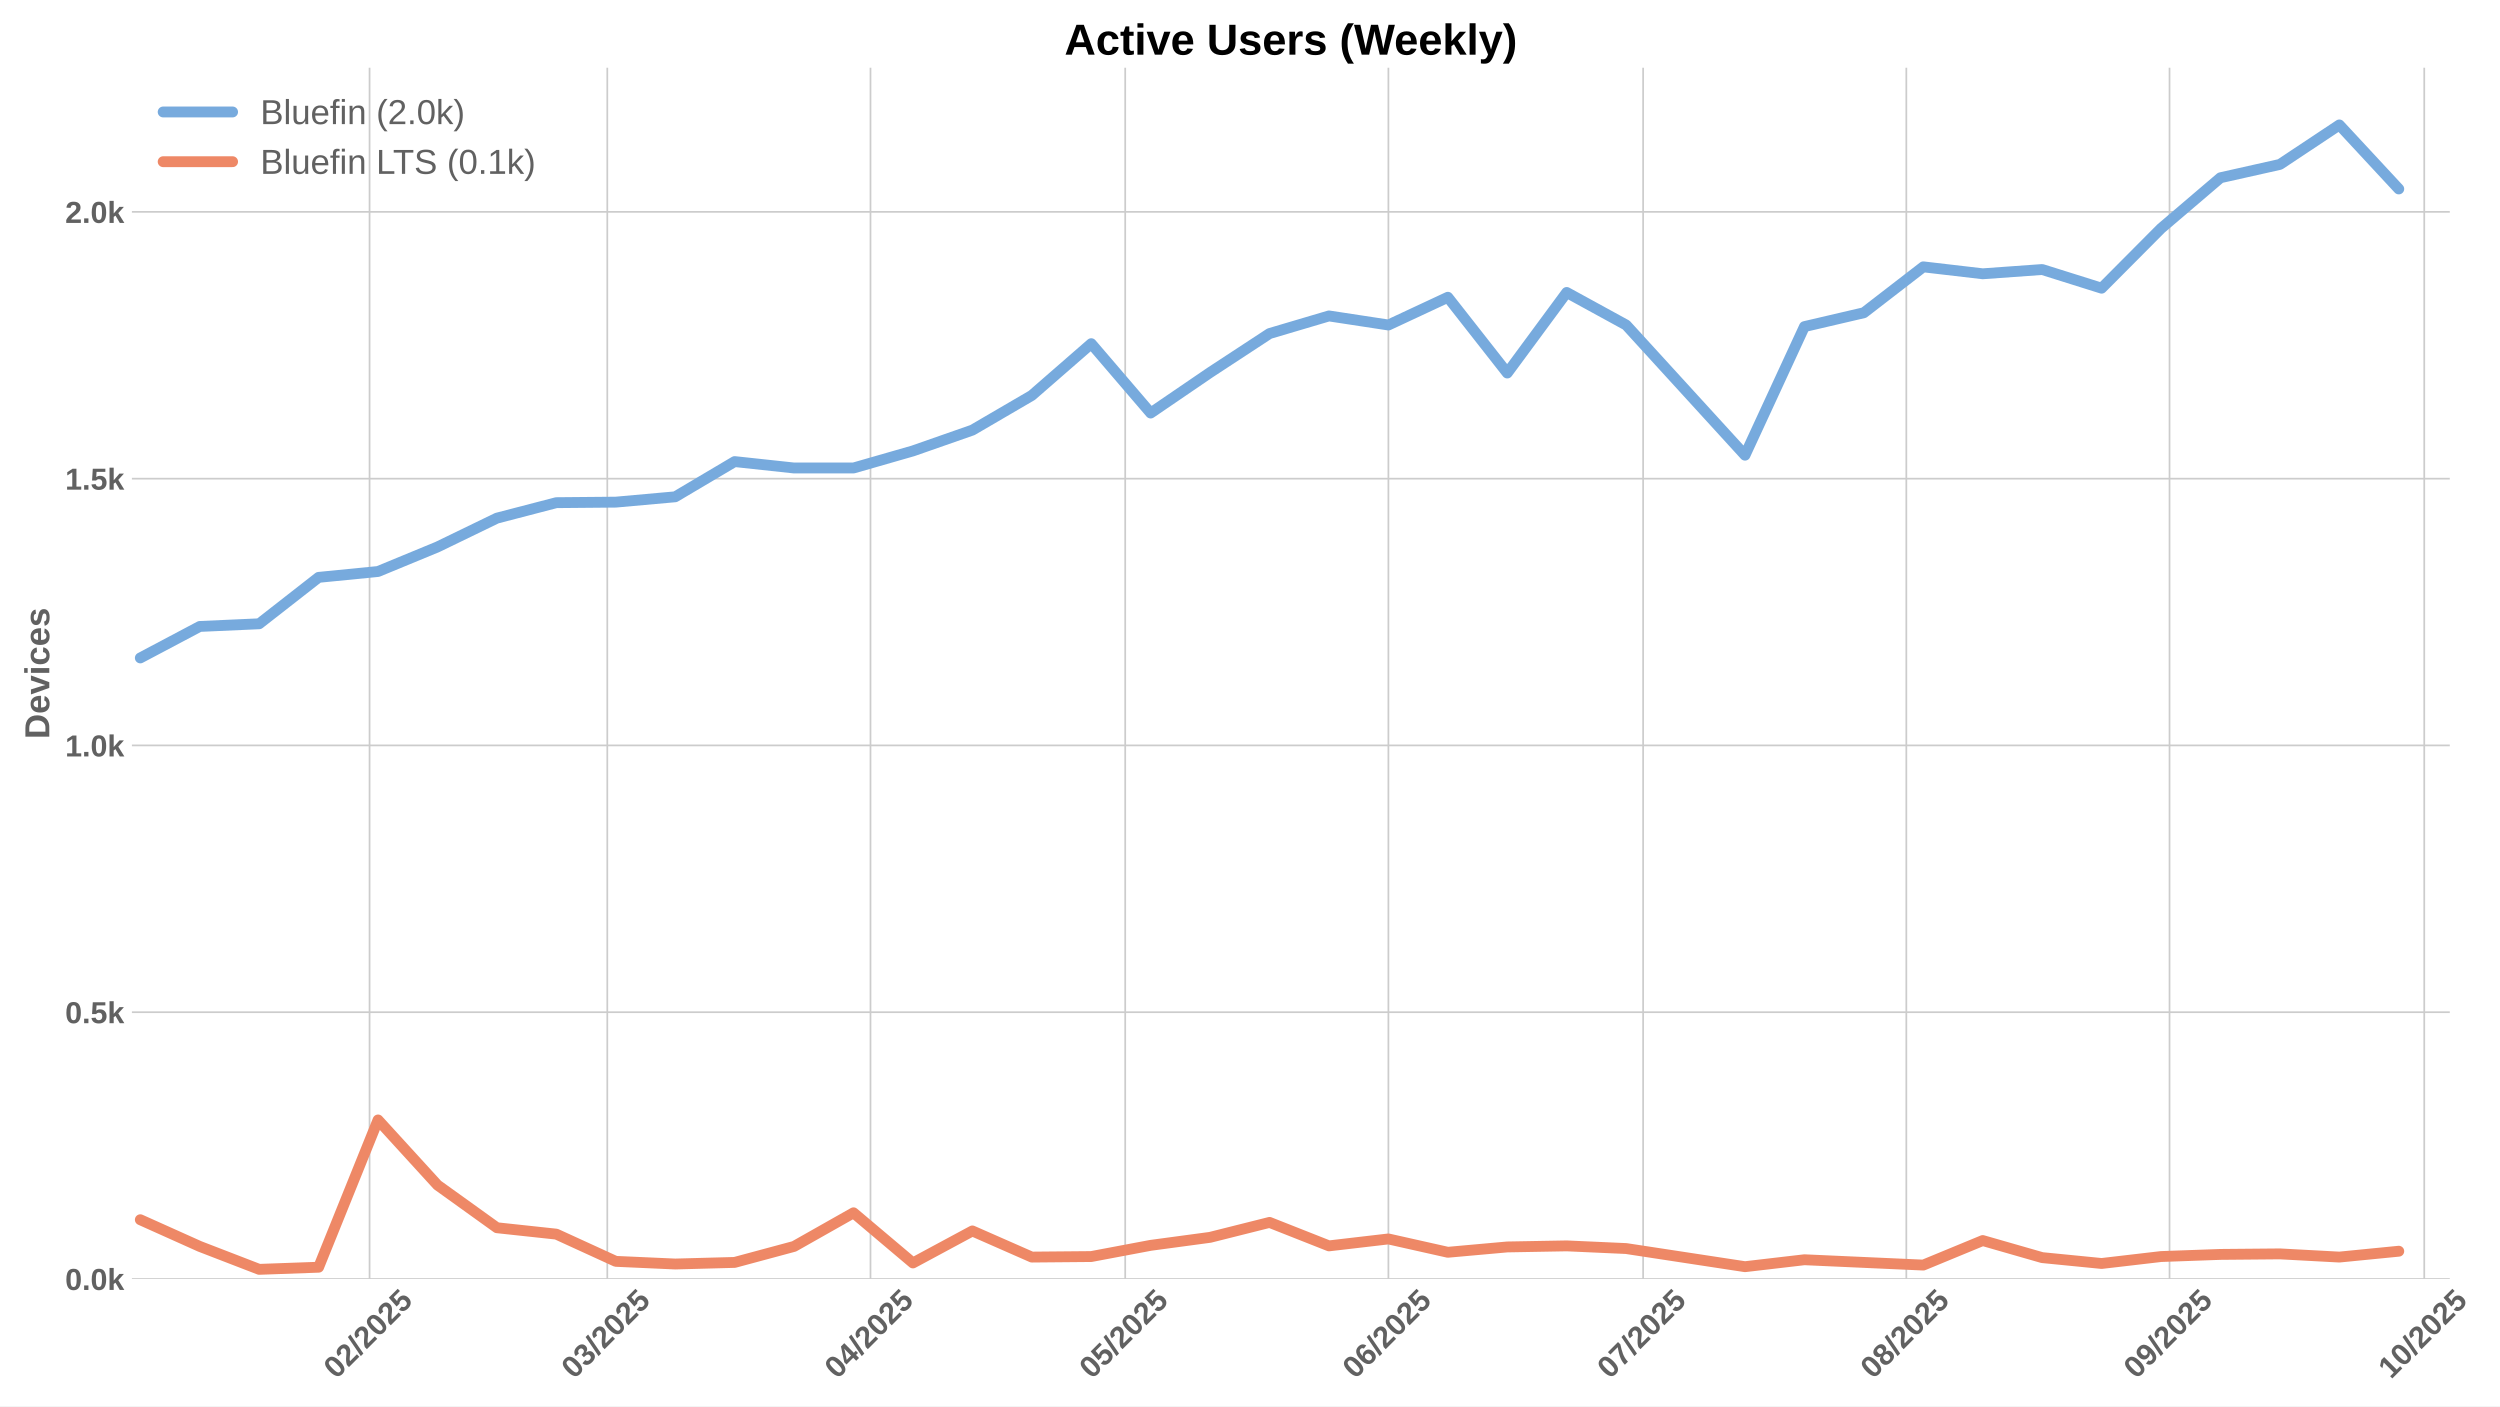
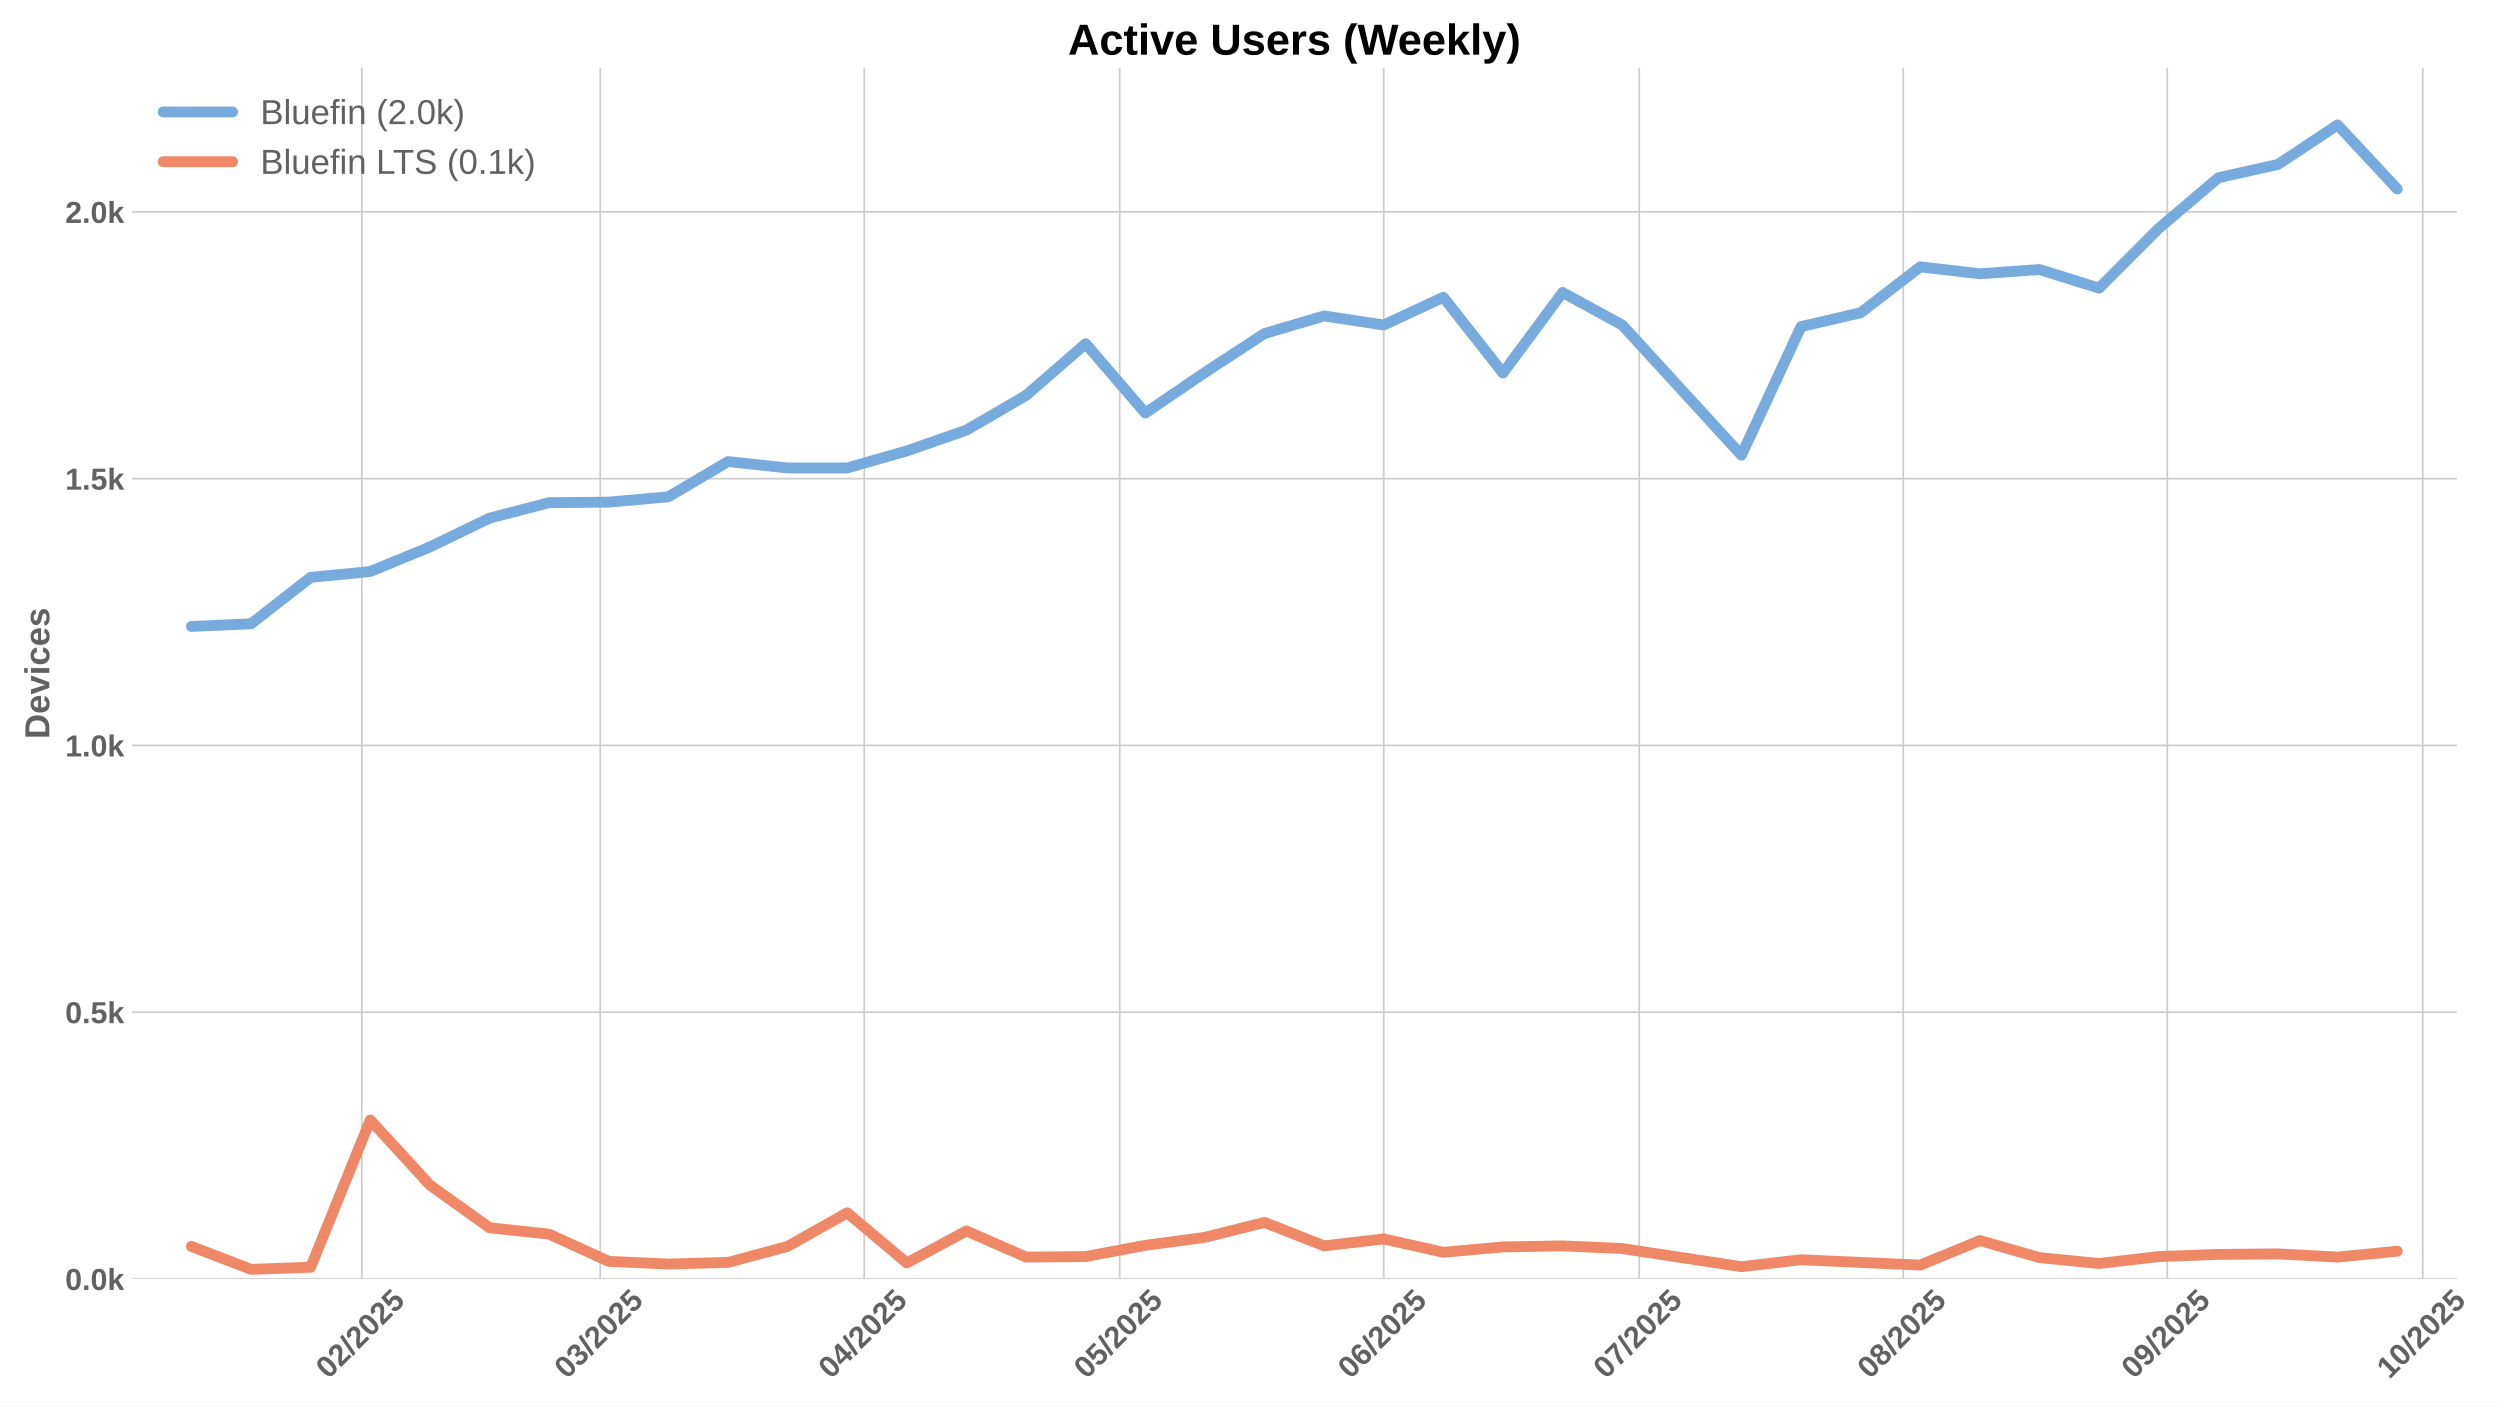
<svg xmlns="http://www.w3.org/2000/svg" xmlns:xlink="http://www.w3.org/1999/xlink" width="1152pt" height="648pt" viewBox="0 0 1152 648" version="1.1">
  <defs>
    <style type="text/css">*{stroke-linejoin: round; stroke-linecap: butt}</style>
  </defs>
  <g id="figure_1">
    <g id="patch_1">
      <path d="M 0 648  L 1152 648  L 1152 0  L 0 0  z " style="fill: #ffffff" />
    </g>
    <g id="axes_1">
      <g id="patch_2">
-         <path d="M 60.78 589.343  L 1128.863 589.343  L 1128.863 31.2  L 60.78 31.2  z " style="fill: #ffffff" />
+         <path d="M 60.78 589.343  L 1132.137 589.343  L 1132.137 31.2  L 60.78 31.2  z " style="fill: #ffffff" />
      </g>
      <g id="matplotlib.axis_1">
        <g id="xtick_1">
          <g id="line2d_1">
-             <path d="M 170.291 589.343  L 170.291 31.2  " clip-path="url(#pd6e431fc1d)" style="fill: none; stroke: #cccccc; stroke-width: 0.8; stroke-linecap: round" />
+             <path d="M 166.698 589.343  L 166.698 31.2  " clip-path="url(#pcf3c48af62)" style="fill: none; stroke: #cccccc; stroke-width: 0.8; stroke-linecap: round" />
          </g>
          <g id="line2d_2" />
          <g id="text_1">
-             <g style="fill: #616161" transform="translate(154.9608 635.7977) rotate(-45) scale(0.14 -0.14)">
+             <g style="fill: #616161" transform="translate(151.3675 635.7977) rotate(-45) scale(0.14 -0.14)">
              <defs>
                <path id="LiberationSans-Bold-30" d="M 3297 2203  Q 3297 1088 2914 512  Q 2531 -63 1766 -63  Q 253 -63 253 2203  Q 253 2994 418 3494  Q 584 3994 915 4231  Q 1247 4469 1791 4469  Q 2572 4469 2934 3903  Q 3297 3338 3297 2203  z M 2416 2203  Q 2416 2813 2356 3150  Q 2297 3488 2165 3634  Q 2034 3781 1784 3781  Q 1519 3781 1383 3632  Q 1247 3484 1189 3148  Q 1131 2813 1131 2203  Q 1131 1600 1192 1261  Q 1253 922 1386 775  Q 1519 628 1772 628  Q 2022 628 2158 783  Q 2294 938 2355 1278  Q 2416 1619 2416 2203  z " transform="scale(0.015625)" />
                <path id="LiberationSans-Bold-32" d="M 222 0  L 222 609  Q 394 988 711 1347  Q 1028 1706 1509 2097  Q 1972 2472 2158 2715  Q 2344 2959 2344 3194  Q 2344 3769 1766 3769  Q 1484 3769 1336 3617  Q 1188 3466 1144 3163  L 259 3213  Q 334 3825 717 4147  Q 1100 4469 1759 4469  Q 2472 4469 2853 4144  Q 3234 3819 3234 3231  Q 3234 2922 3112 2672  Q 2991 2422 2800 2211  Q 2609 2000 2376 1815  Q 2144 1631 1925 1456  Q 1706 1281 1526 1103  Q 1347 925 1259 722  L 3303 722  L 3303 0  L 222 0  z " transform="scale(0.015625)" />
                <path id="LiberationSans-Bold-2f" d="M 63 -128  L 972 4638  L 1716 4638  L 822 -128  L 63 -128  z " transform="scale(0.015625)" />
                <path id="LiberationSans-Bold-35" d="M 3381 1466  Q 3381 766 2945 351  Q 2509 -63 1750 -63  Q 1088 -63 689 235  Q 291 534 197 1100  L 1075 1172  Q 1144 891 1319 762  Q 1494 634 1759 634  Q 2088 634 2283 843  Q 2478 1053 2478 1447  Q 2478 1794 2293 2001  Q 2109 2209 1778 2209  Q 1413 2209 1181 1925  L 325 1925  L 478 4403  L 3125 4403  L 3125 3750  L 1275 3750  L 1203 2638  Q 1522 2919 2000 2919  Q 2628 2919 3004 2528  Q 3381 2138 3381 1466  z " transform="scale(0.015625)" />
              </defs>
              <use xlink:href="#LiberationSans-Bold-30" />
              <use xlink:href="#LiberationSans-Bold-32" transform="translate(55.61523 0)" />
              <use xlink:href="#LiberationSans-Bold-2f" transform="translate(111.2305 0)" />
              <use xlink:href="#LiberationSans-Bold-32" transform="translate(139.0137 0)" />
              <use xlink:href="#LiberationSans-Bold-30" transform="translate(194.6289 0)" />
              <use xlink:href="#LiberationSans-Bold-32" transform="translate(250.2441 0)" />
              <use xlink:href="#LiberationSans-Bold-35" transform="translate(305.8594 0)" />
            </g>
          </g>
        </g>
        <g id="xtick_2">
          <g id="line2d_3">
-             <path d="M 279.838 589.343  L 279.838 31.2  " clip-path="url(#pd6e431fc1d)" style="fill: none; stroke: #cccccc; stroke-width: 0.8; stroke-linecap: round" />
+             <path d="M 276.581 589.343  L 276.581 31.2  " clip-path="url(#pcf3c48af62)" style="fill: none; stroke: #cccccc; stroke-width: 0.8; stroke-linecap: round" />
          </g>
          <g id="line2d_4" />
          <g id="text_2">
-             <g style="fill: #616161" transform="translate(264.5077 635.7977) rotate(-45) scale(0.14 -0.14)">
+             <g style="fill: #616161" transform="translate(261.2502 635.7977) rotate(-45) scale(0.14 -0.14)">
              <defs>
                <path id="LiberationSans-Bold-33" d="M 3328 1222  Q 3328 603 2922 265  Q 2516 -72 1766 -72  Q 1056 -72 637 254  Q 219 581 147 1197  L 1041 1275  Q 1125 641 1763 641  Q 2078 641 2253 797  Q 2428 953 2428 1275  Q 2428 1569 2215 1725  Q 2003 1881 1584 1881  L 1278 1881  L 1278 2591  L 1566 2591  Q 1944 2591 2134 2745  Q 2325 2900 2325 3188  Q 2325 3459 2173 3614  Q 2022 3769 1731 3769  Q 1459 3769 1292 3619  Q 1125 3469 1100 3194  L 222 3256  Q 291 3825 694 4147  Q 1097 4469 1747 4469  Q 2438 4469 2827 4158  Q 3216 3847 3216 3297  Q 3216 2884 2973 2618  Q 2731 2353 2275 2266  L 2275 2253  Q 2781 2194 3054 1920  Q 3328 1647 3328 1222  z " transform="scale(0.015625)" />
              </defs>
              <use xlink:href="#LiberationSans-Bold-30" />
              <use xlink:href="#LiberationSans-Bold-33" transform="translate(55.61523 0)" />
              <use xlink:href="#LiberationSans-Bold-2f" transform="translate(111.2305 0)" />
              <use xlink:href="#LiberationSans-Bold-32" transform="translate(139.0137 0)" />
              <use xlink:href="#LiberationSans-Bold-30" transform="translate(194.6289 0)" />
              <use xlink:href="#LiberationSans-Bold-32" transform="translate(250.2441 0)" />
              <use xlink:href="#LiberationSans-Bold-35" transform="translate(305.8594 0)" />
            </g>
          </g>
        </g>
        <g id="xtick_3">
          <g id="line2d_5">
-             <path d="M 401.122 589.343  L 401.122 31.2  " clip-path="url(#pd6e431fc1d)" style="fill: none; stroke: #cccccc; stroke-width: 0.8; stroke-linecap: round" />
+             <path d="M 398.236 589.343  L 398.236 31.2  " clip-path="url(#pcf3c48af62)" style="fill: none; stroke: #cccccc; stroke-width: 0.8; stroke-linecap: round" />
          </g>
          <g id="line2d_6" />
          <g id="text_3">
-             <g style="fill: #616161" transform="translate(385.7918 635.7977) rotate(-45) scale(0.14 -0.14)">
+             <g style="fill: #616161" transform="translate(382.9061 635.7977) rotate(-45) scale(0.14 -0.14)">
              <defs>
                <path id="LiberationSans-Bold-34" d="M 2938 897  L 2938 0  L 2100 0  L 2100 897  L 97 897  L 97 1556  L 1956 4403  L 2938 4403  L 2938 1550  L 3525 1550  L 3525 897  L 2938 897  z M 2100 2991  Q 2100 3159 2111 3356  Q 2122 3553 2128 3609  Q 2047 3434 1834 3103  L 813 1550  L 2100 1550  L 2100 2991  z " transform="scale(0.015625)" />
              </defs>
              <use xlink:href="#LiberationSans-Bold-30" />
              <use xlink:href="#LiberationSans-Bold-34" transform="translate(55.61523 0)" />
              <use xlink:href="#LiberationSans-Bold-2f" transform="translate(111.2305 0)" />
              <use xlink:href="#LiberationSans-Bold-32" transform="translate(139.0137 0)" />
              <use xlink:href="#LiberationSans-Bold-30" transform="translate(194.6289 0)" />
              <use xlink:href="#LiberationSans-Bold-32" transform="translate(250.2441 0)" />
              <use xlink:href="#LiberationSans-Bold-35" transform="translate(305.8594 0)" />
            </g>
          </g>
        </g>
        <g id="xtick_4">
          <g id="line2d_7">
-             <path d="M 518.494 589.343  L 518.494 31.2  " clip-path="url(#pd6e431fc1d)" style="fill: none; stroke: #cccccc; stroke-width: 0.8; stroke-linecap: round" />
+             <path d="M 515.968 589.343  L 515.968 31.2  " clip-path="url(#pcf3c48af62)" style="fill: none; stroke: #cccccc; stroke-width: 0.8; stroke-linecap: round" />
          </g>
          <g id="line2d_8" />
          <g id="text_4">
-             <g style="fill: #616161" transform="translate(503.1635 635.7977) rotate(-45) scale(0.14 -0.14)">
+             <g style="fill: #616161" transform="translate(500.6376 635.7977) rotate(-45) scale(0.14 -0.14)">
              <use xlink:href="#LiberationSans-Bold-30" />
              <use xlink:href="#LiberationSans-Bold-35" transform="translate(55.61523 0)" />
              <use xlink:href="#LiberationSans-Bold-2f" transform="translate(111.2305 0)" />
              <use xlink:href="#LiberationSans-Bold-32" transform="translate(139.0137 0)" />
              <use xlink:href="#LiberationSans-Bold-30" transform="translate(194.6289 0)" />
              <use xlink:href="#LiberationSans-Bold-32" transform="translate(250.2441 0)" />
              <use xlink:href="#LiberationSans-Bold-35" transform="translate(305.8594 0)" />
            </g>
          </g>
        </g>
        <g id="xtick_5">
          <g id="line2d_9">
-             <path d="M 639.778 589.343  L 639.778 31.2  " clip-path="url(#pd6e431fc1d)" style="fill: none; stroke: #cccccc; stroke-width: 0.8; stroke-linecap: round" />
+             <path d="M 637.624 589.343  L 637.624 31.2  " clip-path="url(#pcf3c48af62)" style="fill: none; stroke: #cccccc; stroke-width: 0.8; stroke-linecap: round" />
          </g>
          <g id="line2d_10" />
          <g id="text_5">
-             <g style="fill: #616161" transform="translate(624.4476 635.7977) rotate(-45) scale(0.14 -0.14)">
+             <g style="fill: #616161" transform="translate(622.2935 635.7977) rotate(-45) scale(0.14 -0.14)">
              <defs>
                <path id="LiberationSans-Bold-36" d="M 3328 1441  Q 3328 738 2934 337  Q 2541 -63 1847 -63  Q 1069 -63 651 482  Q 234 1028 234 2100  Q 234 3278 657 3873  Q 1081 4469 1869 4469  Q 2428 4469 2751 4222  Q 3075 3975 3209 3456  L 2381 3341  Q 2263 3775 1850 3775  Q 1497 3775 1295 3422  Q 1094 3069 1094 2350  Q 1234 2584 1484 2709  Q 1734 2834 2050 2834  Q 2641 2834 2984 2459  Q 3328 2084 3328 1441  z M 2447 1416  Q 2447 1791 2273 1989  Q 2100 2188 1797 2188  Q 1506 2188 1331 2002  Q 1156 1816 1156 1509  Q 1156 1125 1339 873  Q 1522 622 1819 622  Q 2116 622 2281 833  Q 2447 1044 2447 1416  z " transform="scale(0.015625)" />
              </defs>
              <use xlink:href="#LiberationSans-Bold-30" />
              <use xlink:href="#LiberationSans-Bold-36" transform="translate(55.61523 0)" />
              <use xlink:href="#LiberationSans-Bold-2f" transform="translate(111.2305 0)" />
              <use xlink:href="#LiberationSans-Bold-32" transform="translate(139.0137 0)" />
              <use xlink:href="#LiberationSans-Bold-30" transform="translate(194.6289 0)" />
              <use xlink:href="#LiberationSans-Bold-32" transform="translate(250.2441 0)" />
              <use xlink:href="#LiberationSans-Bold-35" transform="translate(305.8594 0)" />
            </g>
          </g>
        </g>
        <g id="xtick_6">
          <g id="line2d_11">
-             <path d="M 757.15 589.343  L 757.15 31.2  " clip-path="url(#pd6e431fc1d)" style="fill: none; stroke: #cccccc; stroke-width: 0.8; stroke-linecap: round" />
+             <path d="M 755.355 589.343  L 755.355 31.2  " clip-path="url(#pcf3c48af62)" style="fill: none; stroke: #cccccc; stroke-width: 0.8; stroke-linecap: round" />
          </g>
          <g id="line2d_12" />
          <g id="text_6">
-             <g style="fill: #616161" transform="translate(741.8193 635.7977) rotate(-45) scale(0.14 -0.14)">
+             <g style="fill: #616161" transform="translate(740.025 635.7977) rotate(-45) scale(0.14 -0.14)">
              <defs>
                <path id="LiberationSans-Bold-37" d="M 3278 3706  Q 2981 3238 2717 2797  Q 2453 2356 2256 1911  Q 2059 1466 1945 995  Q 1831 525 1831 0  L 916 0  Q 916 550 1059 1064  Q 1203 1578 1475 2111  Q 1747 2644 2463 3681  L 275 3681  L 275 4403  L 3278 4403  L 3278 3706  z " transform="scale(0.015625)" />
              </defs>
              <use xlink:href="#LiberationSans-Bold-30" />
              <use xlink:href="#LiberationSans-Bold-37" transform="translate(55.61523 0)" />
              <use xlink:href="#LiberationSans-Bold-2f" transform="translate(111.2305 0)" />
              <use xlink:href="#LiberationSans-Bold-32" transform="translate(139.0137 0)" />
              <use xlink:href="#LiberationSans-Bold-30" transform="translate(194.6289 0)" />
              <use xlink:href="#LiberationSans-Bold-32" transform="translate(250.2441 0)" />
              <use xlink:href="#LiberationSans-Bold-35" transform="translate(305.8594 0)" />
            </g>
          </g>
        </g>
        <g id="xtick_7">
          <g id="line2d_13">
-             <path d="M 878.434 589.343  L 878.434 31.2  " clip-path="url(#pd6e431fc1d)" style="fill: none; stroke: #cccccc; stroke-width: 0.8; stroke-linecap: round" />
+             <path d="M 877.011 589.343  L 877.011 31.2  " clip-path="url(#pcf3c48af62)" style="fill: none; stroke: #cccccc; stroke-width: 0.8; stroke-linecap: round" />
          </g>
          <g id="line2d_14" />
          <g id="text_7">
-             <g style="fill: #616161" transform="translate(863.1034 635.7977) rotate(-45) scale(0.14 -0.14)">
+             <g style="fill: #616161" transform="translate(861.6809 635.7977) rotate(-45) scale(0.14 -0.14)">
              <defs>
                <path id="LiberationSans-Bold-38" d="M 3363 1241  Q 3363 622 2953 279  Q 2544 -63 1784 -63  Q 1031 -63 617 278  Q 203 619 203 1234  Q 203 1656 447 1945  Q 691 2234 1100 2303  L 1100 2316  Q 744 2394 525 2669  Q 306 2944 306 3303  Q 306 3844 689 4156  Q 1072 4469 1772 4469  Q 2488 4469 2870 4164  Q 3253 3859 3253 3297  Q 3253 2938 3036 2666  Q 2819 2394 2453 2322  L 2453 2309  Q 2878 2241 3120 1961  Q 3363 1681 3363 1241  z M 2350 3250  Q 2350 3563 2206 3708  Q 2063 3853 1772 3853  Q 1203 3853 1203 3250  Q 1203 2619 1778 2619  Q 2066 2619 2208 2766  Q 2350 2913 2350 3250  z M 2453 1313  Q 2453 2003 1766 2003  Q 1447 2003 1276 1822  Q 1106 1641 1106 1300  Q 1106 913 1275 734  Q 1444 556 1791 556  Q 2131 556 2292 734  Q 2453 913 2453 1313  z " transform="scale(0.015625)" />
              </defs>
              <use xlink:href="#LiberationSans-Bold-30" />
              <use xlink:href="#LiberationSans-Bold-38" transform="translate(55.61523 0)" />
              <use xlink:href="#LiberationSans-Bold-2f" transform="translate(111.2305 0)" />
              <use xlink:href="#LiberationSans-Bold-32" transform="translate(139.0137 0)" />
              <use xlink:href="#LiberationSans-Bold-30" transform="translate(194.6289 0)" />
              <use xlink:href="#LiberationSans-Bold-32" transform="translate(250.2441 0)" />
              <use xlink:href="#LiberationSans-Bold-35" transform="translate(305.8594 0)" />
            </g>
          </g>
        </g>
        <g id="xtick_8">
          <g id="line2d_15">
-             <path d="M 999.718 589.343  L 999.718 31.2  " clip-path="url(#pd6e431fc1d)" style="fill: none; stroke: #cccccc; stroke-width: 0.8; stroke-linecap: round" />
+             <path d="M 998.667 589.343  L 998.667 31.2  " clip-path="url(#pcf3c48af62)" style="fill: none; stroke: #cccccc; stroke-width: 0.8; stroke-linecap: round" />
          </g>
          <g id="line2d_16" />
          <g id="text_8">
-             <g style="fill: #616161" transform="translate(984.3875 635.7977) rotate(-45) scale(0.14 -0.14)">
+             <g style="fill: #616161" transform="translate(983.3368 635.7977) rotate(-45) scale(0.14 -0.14)">
              <defs>
                <path id="LiberationSans-Bold-39" d="M 3322 2272  Q 3322 1100 2894 518  Q 2466 -63 1678 -63  Q 1097 -63 767 185  Q 438 434 300 972  L 1125 1088  Q 1247 628 1688 628  Q 2056 628 2254 981  Q 2453 1334 2459 2028  Q 2341 1794 2070 1661  Q 1800 1528 1488 1528  Q 906 1528 564 1923  Q 222 2319 222 2994  Q 222 3688 623 4078  Q 1025 4469 1759 4469  Q 2550 4469 2936 3920  Q 3322 3372 3322 2272  z M 2394 2888  Q 2394 3297 2214 3539  Q 2034 3781 1738 3781  Q 1447 3781 1280 3570  Q 1113 3359 1113 2988  Q 1113 2622 1278 2401  Q 1444 2181 1741 2181  Q 2022 2181 2208 2373  Q 2394 2566 2394 2888  z " transform="scale(0.015625)" />
              </defs>
              <use xlink:href="#LiberationSans-Bold-30" />
              <use xlink:href="#LiberationSans-Bold-39" transform="translate(55.61523 0)" />
              <use xlink:href="#LiberationSans-Bold-2f" transform="translate(111.2305 0)" />
              <use xlink:href="#LiberationSans-Bold-32" transform="translate(139.0137 0)" />
              <use xlink:href="#LiberationSans-Bold-30" transform="translate(194.6289 0)" />
              <use xlink:href="#LiberationSans-Bold-32" transform="translate(250.2441 0)" />
              <use xlink:href="#LiberationSans-Bold-35" transform="translate(305.8594 0)" />
            </g>
          </g>
        </g>
        <g id="xtick_9">
          <g id="line2d_17">
-             <path d="M 1117.09 589.343  L 1117.09 31.2  " clip-path="url(#pd6e431fc1d)" style="fill: none; stroke: #cccccc; stroke-width: 0.8; stroke-linecap: round" />
+             <path d="M 1116.399 589.343  L 1116.399 31.2  " clip-path="url(#pcf3c48af62)" style="fill: none; stroke: #cccccc; stroke-width: 0.8; stroke-linecap: round" />
          </g>
          <g id="line2d_18" />
          <g id="text_9">
-             <g style="fill: #616161" transform="translate(1101.759 635.7977) rotate(-45) scale(0.14 -0.14)">
+             <g style="fill: #616161" transform="translate(1101.068 635.7977) rotate(-45) scale(0.14 -0.14)">
              <defs>
                <path id="LiberationSans-Bold-31" d="M 403 0  L 403 653  L 1494 653  L 1494 3656  L 438 2997  L 438 3688  L 1541 4403  L 2372 4403  L 2372 653  L 3381 653  L 3381 0  L 403 0  z " transform="scale(0.015625)" />
              </defs>
              <use xlink:href="#LiberationSans-Bold-31" />
              <use xlink:href="#LiberationSans-Bold-30" transform="translate(55.61523 0)" />
              <use xlink:href="#LiberationSans-Bold-2f" transform="translate(111.2305 0)" />
              <use xlink:href="#LiberationSans-Bold-32" transform="translate(139.0137 0)" />
              <use xlink:href="#LiberationSans-Bold-30" transform="translate(194.6289 0)" />
              <use xlink:href="#LiberationSans-Bold-32" transform="translate(250.2441 0)" />
              <use xlink:href="#LiberationSans-Bold-35" transform="translate(305.8594 0)" />
            </g>
          </g>
        </g>
      </g>
      <g id="matplotlib.axis_2">
        <g id="ytick_1">
          <g id="line2d_19">
-             <path d="M 60.78 589.343  L 1128.863 589.343  " clip-path="url(#pd6e431fc1d)" style="fill: none; stroke: #cccccc; stroke-width: 0.8; stroke-linecap: round" />
+             <path d="M 60.78 589.343  L 1132.137 589.343  " clip-path="url(#pcf3c48af62)" style="fill: none; stroke: #cccccc; stroke-width: 0.8; stroke-linecap: round" />
          </g>
          <g id="line2d_20" />
          <g id="text_10">
            <g style="fill: #616161" transform="translate(30.03469 594.416) scale(0.14 -0.14)">
              <defs>
                <path id="LiberationSans-Bold-2e" d="M 434 0  L 434 953  L 1338 953  L 1338 0  L 434 0  z " transform="scale(0.015625)" />
                <path id="LiberationSans-Bold-6b" d="M 2606 0  L 1703 1531  L 1325 1269  L 1325 0  L 447 0  L 447 4638  L 1325 4638  L 1325 1981  L 2531 3381  L 3475 3381  L 2288 2063  L 3566 0  L 2606 0  z " transform="scale(0.015625)" />
              </defs>
              <use xlink:href="#LiberationSans-Bold-30" />
              <use xlink:href="#LiberationSans-Bold-2e" transform="translate(55.61523 0)" />
              <use xlink:href="#LiberationSans-Bold-30" transform="translate(83.39844 0)" />
              <use xlink:href="#LiberationSans-Bold-6b" transform="translate(139.0137 0)" />
            </g>
          </g>
        </g>
        <g id="ytick_2">
          <g id="line2d_21">
-             <path d="M 60.78 466.418  L 1128.863 466.418  " clip-path="url(#pd6e431fc1d)" style="fill: none; stroke: #cccccc; stroke-width: 0.8; stroke-linecap: round" />
+             <path d="M 60.78 466.418  L 1132.137 466.418  " clip-path="url(#pcf3c48af62)" style="fill: none; stroke: #cccccc; stroke-width: 0.8; stroke-linecap: round" />
          </g>
          <g id="line2d_22" />
          <g id="text_11">
            <g style="fill: #616161" transform="translate(30.03469 471.4905) scale(0.14 -0.14)">
              <use xlink:href="#LiberationSans-Bold-30" />
              <use xlink:href="#LiberationSans-Bold-2e" transform="translate(55.61523 0)" />
              <use xlink:href="#LiberationSans-Bold-35" transform="translate(83.39844 0)" />
              <use xlink:href="#LiberationSans-Bold-6b" transform="translate(139.0137 0)" />
            </g>
          </g>
        </g>
        <g id="ytick_3">
          <g id="line2d_23">
-             <path d="M 60.78 343.492  L 1128.863 343.492  " clip-path="url(#pd6e431fc1d)" style="fill: none; stroke: #cccccc; stroke-width: 0.8; stroke-linecap: round" />
+             <path d="M 60.78 343.492  L 1132.137 343.492  " clip-path="url(#pcf3c48af62)" style="fill: none; stroke: #cccccc; stroke-width: 0.8; stroke-linecap: round" />
          </g>
          <g id="line2d_24" />
          <g id="text_12">
            <g style="fill: #616161" transform="translate(30.03469 348.565) scale(0.14 -0.14)">
              <use xlink:href="#LiberationSans-Bold-31" />
              <use xlink:href="#LiberationSans-Bold-2e" transform="translate(55.61523 0)" />
              <use xlink:href="#LiberationSans-Bold-30" transform="translate(83.39844 0)" />
              <use xlink:href="#LiberationSans-Bold-6b" transform="translate(139.0137 0)" />
            </g>
          </g>
        </g>
        <g id="ytick_4">
          <g id="line2d_25">
-             <path d="M 60.78 220.567  L 1128.863 220.567  " clip-path="url(#pd6e431fc1d)" style="fill: none; stroke: #cccccc; stroke-width: 0.8; stroke-linecap: round" />
+             <path d="M 60.78 220.567  L 1132.137 220.567  " clip-path="url(#pcf3c48af62)" style="fill: none; stroke: #cccccc; stroke-width: 0.8; stroke-linecap: round" />
          </g>
          <g id="line2d_26" />
          <g id="text_13">
            <g style="fill: #616161" transform="translate(30.03469 225.6395) scale(0.14 -0.14)">
              <use xlink:href="#LiberationSans-Bold-31" />
              <use xlink:href="#LiberationSans-Bold-2e" transform="translate(55.61523 0)" />
              <use xlink:href="#LiberationSans-Bold-35" transform="translate(83.39844 0)" />
              <use xlink:href="#LiberationSans-Bold-6b" transform="translate(139.0137 0)" />
            </g>
          </g>
        </g>
        <g id="ytick_5">
          <g id="line2d_27">
-             <path d="M 60.78 97.641  L 1128.863 97.641  " clip-path="url(#pd6e431fc1d)" style="fill: none; stroke: #cccccc; stroke-width: 0.8; stroke-linecap: round" />
+             <path d="M 60.78 97.641  L 1132.137 97.641  " clip-path="url(#pcf3c48af62)" style="fill: none; stroke: #cccccc; stroke-width: 0.8; stroke-linecap: round" />
          </g>
          <g id="line2d_28" />
          <g id="text_14">
            <g style="fill: #616161" transform="translate(30.03469 102.714) scale(0.14 -0.14)">
              <use xlink:href="#LiberationSans-Bold-32" />
              <use xlink:href="#LiberationSans-Bold-2e" transform="translate(55.61523 0)" />
              <use xlink:href="#LiberationSans-Bold-30" transform="translate(83.39844 0)" />
              <use xlink:href="#LiberationSans-Bold-6b" transform="translate(139.0137 0)" />
            </g>
          </g>
        </g>
        <g id="text_15">
          <g style="fill: #616161" transform="translate(22.71469 340.5153) rotate(-90) scale(0.16 -0.16)">
            <defs>
              <path id="LiberationSans-Bold-44" d="M 4353 2234  Q 4353 1553 4086 1045  Q 3819 538 3330 269  Q 2841 0 2209 0  L 428 0  L 428 4403  L 2022 4403  Q 3134 4403 3743 3842  Q 4353 3281 4353 2234  z M 3425 2234  Q 3425 2944 3056 3317  Q 2688 3691 2003 3691  L 1350 3691  L 1350 713  L 2131 713  Q 2725 713 3075 1122  Q 3425 1531 3425 2234  z " transform="scale(0.015625)" />
              <path id="LiberationSans-Bold-65" d="M 1831 -63  Q 1069 -63 659 389  Q 250 841 250 1706  Q 250 2544 665 2994  Q 1081 3444 1844 3444  Q 2572 3444 2956 2961  Q 3341 2478 3341 1547  L 3341 1522  L 1172 1522  Q 1172 1028 1355 776  Q 1538 525 1875 525  Q 2341 525 2463 928  L 3291 856  Q 2931 -63 1831 -63  z M 1831 2891  Q 1522 2891 1355 2675  Q 1188 2459 1178 2072  L 2491 2072  Q 2466 2481 2294 2686  Q 2122 2891 1831 2891  z " transform="scale(0.015625)" />
              <path id="LiberationSans-Bold-76" d="M 2284 0  L 1234 0  L 25 3381  L 953 3381  L 1544 1491  Q 1591 1334 1766 709  Q 1797 838 1894 1159  Q 1991 1481 2613 3381  L 3531 3381  L 2284 0  z " transform="scale(0.015625)" />
              <path id="LiberationSans-Bold-69" d="M 447 3991  L 447 4638  L 1325 4638  L 1325 3991  L 447 3991  z M 447 0  L 447 3381  L 1325 3381  L 1325 0  L 447 0  z " transform="scale(0.015625)" />
              <path id="LiberationSans-Bold-63" d="M 1856 -63  Q 1088 -63 669 395  Q 250 853 250 1672  Q 250 2509 672 2976  Q 1094 3444 1869 3444  Q 2466 3444 2856 3144  Q 3247 2844 3347 2316  L 2463 2272  Q 2425 2531 2275 2686  Q 2125 2841 1850 2841  Q 1172 2841 1172 1706  Q 1172 538 1863 538  Q 2113 538 2281 695  Q 2450 853 2491 1166  L 3372 1125  Q 3325 778 3123 506  Q 2922 234 2594 85  Q 2266 -63 1856 -63  z " transform="scale(0.015625)" />
              <path id="LiberationSans-Bold-73" d="M 3297 988  Q 3297 497 2895 217  Q 2494 -63 1784 -63  Q 1088 -63 717 157  Q 347 378 225 844  L 997 959  Q 1063 719 1223 619  Q 1384 519 1784 519  Q 2153 519 2322 612  Q 2491 706 2491 906  Q 2491 1069 2355 1164  Q 2219 1259 1894 1325  Q 1150 1472 890 1598  Q 631 1725 495 1926  Q 359 2128 359 2422  Q 359 2906 732 3176  Q 1106 3447 1791 3447  Q 2394 3447 2761 3212  Q 3128 2978 3219 2534  L 2441 2453  Q 2403 2659 2256 2761  Q 2109 2863 1791 2863  Q 1478 2863 1322 2783  Q 1166 2703 1166 2516  Q 1166 2369 1286 2283  Q 1406 2197 1691 2141  Q 2088 2059 2395 1973  Q 2703 1888 2889 1769  Q 3075 1650 3186 1464  Q 3297 1278 3297 988  z " transform="scale(0.015625)" />
            </defs>
            <use xlink:href="#LiberationSans-Bold-44" />
            <use xlink:href="#LiberationSans-Bold-65" transform="translate(72.2168 0)" />
            <use xlink:href="#LiberationSans-Bold-76" transform="translate(127.832 0)" />
            <use xlink:href="#LiberationSans-Bold-69" transform="translate(183.4473 0)" />
            <use xlink:href="#LiberationSans-Bold-63" transform="translate(211.2305 0)" />
            <use xlink:href="#LiberationSans-Bold-65" transform="translate(266.8457 0)" />
            <use xlink:href="#LiberationSans-Bold-73" transform="translate(322.4609 0)" />
          </g>
        </g>
      </g>
      <g id="line2d_29">
-         <path d="M 64.657 303.173  L 92.043 288.667  L 119.43 287.438  L 146.817 266.049  L 174.204 263.345  L 201.59 252.036  L 228.977 238.76  L 256.364 231.63  L 283.75 231.384  L 311.137 228.926  L 338.524 212.699  L 365.911 215.65  L 393.297 215.65  L 420.684 207.782  L 448.071 198.194  L 475.458 182.214  L 502.844 158.366  L 530.231 190.327  L 557.618 171.642  L 585.004 153.695  L 612.391 145.582  L 639.778 149.762  L 667.165 136.977  L 694.551 171.888  L 721.938 134.765  L 749.325 149.762  L 804.098 209.749  L 831.485 150.499  L 858.872 144.107  L 886.259 122.964  L 913.645 126.16  L 941.032 124.193  L 968.419 132.798  L 995.805 105.263  L 1023.192 81.907  L 1050.579 75.76  L 1077.966 57.568  L 1105.352 87.07  " clip-path="url(#pd6e431fc1d)" style="fill: none; stroke: #77aadd; stroke-width: 5; stroke-linecap: round" />
+         <path d="M 88.21 288.667  L 115.681 287.438  L 143.151 266.049  L 170.622 263.345  L 198.093 252.036  L 225.564 238.76  L 253.034 231.63  L 280.505 231.384  L 307.976 228.926  L 335.446 212.699  L 362.917 215.65  L 390.388 215.65  L 417.858 207.782  L 445.329 198.194  L 472.8 182.214  L 500.27 158.366  L 527.741 190.327  L 555.212 171.642  L 582.682 153.695  L 610.153 145.582  L 637.624 149.762  L 665.094 136.977  L 692.565 171.888  L 720.036 134.765  L 747.507 149.762  L 802.448 209.749  L 829.919 150.499  L 857.389 144.107  L 884.86 122.964  L 912.331 126.16  L 939.801 124.193  L 967.272 132.798  L 994.743 105.263  L 1022.213 81.907  L 1049.684 75.76  L 1077.155 57.568  L 1104.625 87.07  " clip-path="url(#pcf3c48af62)" style="fill: none; stroke: #77aadd; stroke-width: 5; stroke-linecap: round" />
      </g>
      <g id="line2d_30">
-         <path d="M 64.657 562.054  L 92.043 574.346  L 119.43 584.918  L 146.817 583.934  L 174.204 516.08  L 201.59 546.073  L 228.977 565.741  L 256.364 568.692  L 283.75 581.23  L 311.137 582.459  L 338.524 581.722  L 365.911 574.346  L 393.297 558.858  L 420.684 581.968  L 448.071 567.217  L 475.458 579.263  L 502.844 579.017  L 530.231 573.855  L 557.618 570.167  L 585.004 563.283  L 612.391 574.1  L 639.778 570.904  L 667.165 577.051  L 694.551 574.592  L 721.938 574.1  L 749.325 575.33  L 804.098 583.689  L 831.485 580.493  L 858.872 581.722  L 886.259 582.951  L 913.645 571.642  L 941.032 579.509  L 968.419 582.214  L 995.805 579.017  L 1023.192 578.034  L 1050.579 577.788  L 1077.966 579.263  L 1105.352 576.559  " clip-path="url(#pd6e431fc1d)" style="fill: none; stroke: #ee8866; stroke-width: 5; stroke-linecap: round" />
+         <path d="M 88.21 574.346  L 115.681 584.918  L 143.151 583.934  L 170.622 516.08  L 198.093 546.073  L 225.564 565.741  L 253.034 568.692  L 280.505 581.23  L 307.976 582.459  L 335.446 581.722  L 362.917 574.346  L 390.388 558.858  L 417.858 581.968  L 445.329 567.217  L 472.8 579.263  L 500.27 579.017  L 527.741 573.855  L 555.212 570.167  L 582.682 563.283  L 610.153 574.1  L 637.624 570.904  L 665.094 577.051  L 692.565 574.592  L 720.036 574.1  L 747.507 575.33  L 802.448 583.689  L 829.919 580.493  L 857.389 581.722  L 884.86 582.951  L 912.331 571.642  L 939.801 579.509  L 967.272 582.214  L 994.743 579.017  L 1022.213 578.034  L 1049.684 577.788  L 1077.155 579.263  L 1104.625 576.559  " clip-path="url(#pcf3c48af62)" style="fill: none; stroke: #ee8866; stroke-width: 5; stroke-linecap: round" />
      </g>
      <g id="patch_3">
        <path d="M 60.78 589.343  L 60.78 31.2  " style="fill: none" />
      </g>
      <g id="patch_4">
-         <path d="M 1128.863 589.343  L 1128.863 31.2  " style="fill: none" />
+         <path d="M 1132.137 589.343  L 1132.137 31.2  " style="fill: none" />
      </g>
      <g id="patch_5">
-         <path d="M 60.78 589.343  L 1128.863 589.343  " style="fill: none" />
+         <path d="M 60.78 589.343  L 1132.137 589.343  " style="fill: none" />
      </g>
      <g id="patch_6">
-         <path d="M 60.78 31.2  L 1128.863 31.2  " style="fill: none" />
+         <path d="M 60.78 31.2  L 1132.137 31.2  " style="fill: none" />
      </g>
      <g id="text_16">
-         <g transform="translate(490.5103 25.2) scale(0.2 -0.2)">
+         <g transform="translate(492.1474 25.2) scale(0.2 -0.2)">
          <defs>
            <path id="LiberationSans-Bold-41" d="M 3541 0  L 3150 1125  L 1472 1125  L 1081 0  L 159 0  L 1766 4403  L 2853 4403  L 4453 0  L 3541 0  z M 2309 3725  L 2291 3656  Q 2259 3544 2215 3400  Q 2172 3256 1678 1819  L 2944 1819  L 2509 3084  L 2375 3509  L 2309 3725  z " transform="scale(0.015625)" />
            <path id="LiberationSans-Bold-74" d="M 1313 -56  Q 925 -56 715 155  Q 506 366 506 794  L 506 2788  L 78 2788  L 78 3381  L 550 3381  L 825 4175  L 1375 4175  L 1375 3381  L 2016 3381  L 2016 2788  L 1375 2788  L 1375 1031  Q 1375 784 1469 667  Q 1563 550 1759 550  Q 1863 550 2053 594  L 2053 50  Q 1728 -56 1313 -56  z " transform="scale(0.015625)" />
            <path id="LiberationSans-Bold-20" transform="scale(0.015625)" />
            <path id="LiberationSans-Bold-55" d="M 2259 -63  Q 1350 -63 867 381  Q 384 825 384 1650  L 384 4403  L 1306 4403  L 1306 1722  Q 1306 1200 1554 929  Q 1803 659 2284 659  Q 2778 659 3043 942  Q 3309 1225 3309 1753  L 3309 4403  L 4231 4403  L 4231 1697  Q 4231 859 3714 398  Q 3197 -63 2259 -63  z " transform="scale(0.015625)" />
            <path id="LiberationSans-Bold-72" d="M 447 0  L 447 2588  Q 447 2866 439 3052  Q 431 3238 422 3381  L 1259 3381  Q 1269 3325 1284 3039  Q 1300 2753 1300 2659  L 1313 2659  Q 1441 3016 1541 3161  Q 1641 3306 1778 3376  Q 1916 3447 2122 3447  Q 2291 3447 2394 3400  L 2394 2666  Q 2181 2713 2019 2713  Q 1691 2713 1508 2447  Q 1325 2181 1325 1659  L 1325 0  L 447 0  z " transform="scale(0.015625)" />
            <path id="LiberationSans-Bold-28" d="M 1247 -1328  Q 756 -622 537 81  Q 319 784 319 1659  Q 319 2531 537 3232  Q 756 3934 1247 4638  L 2125 4638  Q 1631 3925 1407 3219  Q 1184 2513 1184 1656  Q 1184 803 1406 101  Q 1628 -600 2125 -1328  L 1247 -1328  z " transform="scale(0.015625)" />
            <path id="LiberationSans-Bold-57" d="M 4897 0  L 3803 0  L 3206 2547  Q 3097 2997 3022 3488  Q 2947 3078 2900 2864  Q 2853 2650 2234 0  L 1141 0  L 6 4403  L 941 4403  L 1578 1559  L 1722 872  Q 1809 1306 1892 1701  Q 1975 2097 2516 4403  L 3547 4403  L 4103 2059  Q 4169 1797 4325 872  L 4403 1234  L 4569 1953  L 5100 4403  L 6034 4403  L 4897 0  z " transform="scale(0.015625)" />
            <path id="LiberationSans-Bold-6c" d="M 447 0  L 447 4638  L 1325 4638  L 1325 0  L 447 0  z " transform="scale(0.015625)" />
            <path id="LiberationSans-Bold-79" d="M 884 -1328  Q 569 -1328 331 -1288  L 331 -663  Q 497 -688 634 -688  Q 822 -688 945 -628  Q 1069 -569 1167 -431  Q 1266 -294 1388 34  L 50 3381  L 978 3381  L 1509 1797  Q 1634 1456 1825 753  L 1903 1050  L 2106 1784  L 2606 3381  L 3525 3381  L 2188 -178  Q 1919 -828 1630 -1078  Q 1341 -1328 884 -1328  z " transform="scale(0.015625)" />
            <path id="LiberationSans-Bold-29" d="M 6 -1328  Q 506 -597 726 101  Q 947 800 947 1656  Q 947 2516 722 3223  Q 497 3931 6 4638  L 884 4638  Q 1378 3928 1595 3225  Q 1813 2522 1813 1659  Q 1813 791 1595 87  Q 1378 -616 884 -1328  L 6 -1328  z " transform="scale(0.015625)" />
          </defs>
          <use xlink:href="#LiberationSans-Bold-41" />
          <use xlink:href="#LiberationSans-Bold-63" transform="translate(72.2168 0)" />
          <use xlink:href="#LiberationSans-Bold-74" transform="translate(127.832 0)" />
          <use xlink:href="#LiberationSans-Bold-69" transform="translate(161.1328 0)" />
          <use xlink:href="#LiberationSans-Bold-76" transform="translate(188.916 0)" />
          <use xlink:href="#LiberationSans-Bold-65" transform="translate(244.5312 0)" />
          <use xlink:href="#LiberationSans-Bold-20" transform="translate(300.1465 0)" />
          <use xlink:href="#LiberationSans-Bold-55" transform="translate(327.9297 0)" />
          <use xlink:href="#LiberationSans-Bold-73" transform="translate(400.1465 0)" />
          <use xlink:href="#LiberationSans-Bold-65" transform="translate(455.7617 0)" />
          <use xlink:href="#LiberationSans-Bold-72" transform="translate(511.377 0)" />
          <use xlink:href="#LiberationSans-Bold-73" transform="translate(550.293 0)" />
          <use xlink:href="#LiberationSans-Bold-20" transform="translate(605.9082 0)" />
          <use xlink:href="#LiberationSans-Bold-28" transform="translate(633.6914 0)" />
          <use xlink:href="#LiberationSans-Bold-57" transform="translate(666.9922 0)" />
          <use xlink:href="#LiberationSans-Bold-65" transform="translate(759.627 0)" />
          <use xlink:href="#LiberationSans-Bold-65" transform="translate(815.2422 0)" />
          <use xlink:href="#LiberationSans-Bold-6b" transform="translate(870.8574 0)" />
          <use xlink:href="#LiberationSans-Bold-6c" transform="translate(926.4727 0)" />
          <use xlink:href="#LiberationSans-Bold-79" transform="translate(954.2559 0)" />
          <use xlink:href="#LiberationSans-Bold-29" transform="translate(1009.871 0)" />
        </g>
      </g>
      <g id="legend_1">
        <g id="line2d_31">
          <path d="M 75.18 51.595  L 91.18 51.595  L 107.18 51.595  " style="fill: none; stroke: #77aadd; stroke-width: 5; stroke-linecap: round" />
        </g>
        <g id="text_17">
          <g style="fill: #616161" transform="translate(119.98 57.195) scale(0.16 -0.16)">
            <defs>
              <path id="LiberationSans-42" d="M 3931 1241  Q 3931 653 3503 326  Q 3075 0 2313 0  L 525 0  L 525 4403  L 2125 4403  Q 3675 4403 3675 3334  Q 3675 2944 3456 2678  Q 3238 2413 2838 2322  Q 3363 2259 3647 1970  Q 3931 1681 3931 1241  z M 3075 3263  Q 3075 3619 2831 3772  Q 2588 3925 2125 3925  L 1122 3925  L 1122 2531  L 2125 2531  Q 2603 2531 2839 2711  Q 3075 2891 3075 3263  z M 3328 1288  Q 3328 2066 2234 2066  L 1122 2066  L 1122 478  L 2281 478  Q 2828 478 3078 681  Q 3328 884 3328 1288  z " transform="scale(0.015625)" />
              <path id="LiberationSans-6c" d="M 431 0  L 431 4638  L 994 4638  L 994 0  L 431 0  z " transform="scale(0.015625)" />
              <path id="LiberationSans-75" d="M 981 3381  L 981 1238  Q 981 903 1047 718  Q 1113 534 1256 453  Q 1400 372 1678 372  Q 2084 372 2318 650  Q 2553 928 2553 1422  L 2553 3381  L 3116 3381  L 3116 722  Q 3116 131 3134 0  L 2603 0  Q 2600 16 2597 84  Q 2594 153 2589 242  Q 2584 331 2578 578  L 2569 578  Q 2375 228 2120 82  Q 1866 -63 1488 -63  Q 931 -63 673 214  Q 416 491 416 1128  L 416 3381  L 981 3381  z " transform="scale(0.015625)" />
              <path id="LiberationSans-65" d="M 863 1572  Q 863 991 1103 675  Q 1344 359 1806 359  Q 2172 359 2392 506  Q 2613 653 2691 878  L 3184 738  Q 2881 -63 1806 -63  Q 1056 -63 664 384  Q 272 831 272 1713  Q 272 2550 664 2997  Q 1056 3444 1784 3444  Q 3275 3444 3275 1647  L 3275 1572  L 863 1572  z M 2694 2003  Q 2647 2538 2422 2783  Q 2197 3028 1775 3028  Q 1366 3028 1127 2754  Q 888 2481 869 2003  L 2694 2003  z " transform="scale(0.015625)" />
              <path id="LiberationSans-66" d="M 1128 2972  L 1128 0  L 566 0  L 566 2972  L 91 2972  L 91 3381  L 566 3381  L 566 3763  Q 566 4225 769 4428  Q 972 4631 1391 4631  Q 1625 4631 1788 4594  L 1788 4166  Q 1647 4191 1538 4191  Q 1322 4191 1225 4081  Q 1128 3972 1128 3684  L 1128 3381  L 1788 3381  L 1788 2972  L 1128 2972  z " transform="scale(0.015625)" />
              <path id="LiberationSans-69" d="M 428 4100  L 428 4638  L 991 4638  L 991 4100  L 428 4100  z M 428 0  L 428 3381  L 991 3381  L 991 0  L 428 0  z " transform="scale(0.015625)" />
              <path id="LiberationSans-6e" d="M 2578 0  L 2578 2144  Q 2578 2478 2512 2662  Q 2447 2847 2303 2928  Q 2159 3009 1881 3009  Q 1475 3009 1240 2731  Q 1006 2453 1006 1959  L 1006 0  L 444 0  L 444 2659  Q 444 3250 425 3381  L 956 3381  Q 959 3366 962 3297  Q 966 3228 970 3139  Q 975 3050 981 2803  L 991 2803  Q 1184 3153 1439 3298  Q 1694 3444 2072 3444  Q 2628 3444 2886 3167  Q 3144 2891 3144 2253  L 3144 0  L 2578 0  z " transform="scale(0.015625)" />
              <path id="LiberationSans-20" transform="scale(0.015625)" />
              <path id="LiberationSans-28" d="M 397 1663  Q 397 2566 680 3284  Q 963 4003 1550 4638  L 2094 4638  Q 1509 3988 1236 3256  Q 963 2525 963 1656  Q 963 791 1233 62  Q 1503 -666 2094 -1325  L 1550 -1325  Q 959 -688 678 32  Q 397 753 397 1650  L 397 1663  z " transform="scale(0.015625)" />
              <path id="LiberationSans-32" d="M 322 0  L 322 397  Q 481 763 711 1042  Q 941 1322 1194 1548  Q 1447 1775 1695 1969  Q 1944 2163 2144 2356  Q 2344 2550 2467 2762  Q 2591 2975 2591 3244  Q 2591 3606 2378 3806  Q 2166 4006 1788 4006  Q 1428 4006 1195 3811  Q 963 3616 922 3263  L 347 3316  Q 409 3844 795 4156  Q 1181 4469 1788 4469  Q 2453 4469 2811 4155  Q 3169 3841 3169 3263  Q 3169 3006 3051 2753  Q 2934 2500 2703 2247  Q 2472 1994 1819 1463  Q 1459 1169 1246 933  Q 1034 697 941 478  L 3238 478  L 3238 0  L 322 0  z " transform="scale(0.015625)" />
              <path id="LiberationSans-2e" d="M 584 0  L 584 684  L 1194 684  L 1194 0  L 584 0  z " transform="scale(0.015625)" />
              <path id="LiberationSans-30" d="M 3309 2203  Q 3309 1100 2920 518  Q 2531 -63 1772 -63  Q 1013 -63 631 515  Q 250 1094 250 2203  Q 250 3338 620 3903  Q 991 4469 1791 4469  Q 2569 4469 2939 3897  Q 3309 3325 3309 2203  z M 2738 2203  Q 2738 3156 2517 3584  Q 2297 4013 1791 4013  Q 1272 4013 1045 3591  Q 819 3169 819 2203  Q 819 1266 1048 831  Q 1278 397 1778 397  Q 2275 397 2506 840  Q 2738 1284 2738 2203  z " transform="scale(0.015625)" />
              <path id="LiberationSans-6b" d="M 2550 0  L 1406 1544  L 994 1203  L 994 0  L 431 0  L 431 4638  L 994 4638  L 994 1741  L 2478 3381  L 3138 3381  L 1766 1928  L 3209 0  L 2550 0  z " transform="scale(0.015625)" />
              <path id="LiberationSans-29" d="M 1734 1650  Q 1734 747 1451 28  Q 1169 -691 581 -1325  L 38 -1325  Q 625 -669 897 57  Q 1169 784 1169 1656  Q 1169 2528 895 3256  Q 622 3984 38 4638  L 581 4638  Q 1172 4000 1453 3279  Q 1734 2559 1734 1663  L 1734 1650  z " transform="scale(0.015625)" />
            </defs>
            <use xlink:href="#LiberationSans-42" />
            <use xlink:href="#LiberationSans-6c" transform="translate(66.69922 0)" />
            <use xlink:href="#LiberationSans-75" transform="translate(88.91602 0)" />
            <use xlink:href="#LiberationSans-65" transform="translate(144.5312 0)" />
            <use xlink:href="#LiberationSans-66" transform="translate(200.1465 0)" />
            <use xlink:href="#LiberationSans-69" transform="translate(227.9297 0)" />
            <use xlink:href="#LiberationSans-6e" transform="translate(250.1465 0)" />
            <use xlink:href="#LiberationSans-20" transform="translate(305.7617 0)" />
            <use xlink:href="#LiberationSans-28" transform="translate(333.5449 0)" />
            <use xlink:href="#LiberationSans-32" transform="translate(366.8457 0)" />
            <use xlink:href="#LiberationSans-2e" transform="translate(422.4609 0)" />
            <use xlink:href="#LiberationSans-30" transform="translate(450.2441 0)" />
            <use xlink:href="#LiberationSans-6b" transform="translate(505.8594 0)" />
            <use xlink:href="#LiberationSans-29" transform="translate(555.8594 0)" />
          </g>
        </g>
        <g id="line2d_32">
          <path d="M 75.18 74.51  L 91.18 74.51  L 107.18 74.51  " style="fill: none; stroke: #ee8866; stroke-width: 5; stroke-linecap: round" />
        </g>
        <g id="text_18">
          <g style="fill: #616161" transform="translate(119.98 80.11) scale(0.16 -0.16)">
            <defs>
              <path id="LiberationSans-4c" d="M 525 0  L 525 4403  L 1122 4403  L 1122 488  L 3347 488  L 3347 0  L 525 0  z " transform="scale(0.015625)" />
              <path id="LiberationSans-54" d="M 2250 3916  L 2250 0  L 1656 0  L 1656 3916  L 144 3916  L 144 4403  L 3763 4403  L 3763 3916  L 2250 3916  z " transform="scale(0.015625)" />
              <path id="LiberationSans-53" d="M 3975 1216  Q 3975 606 3498 271  Q 3022 -63 2156 -63  Q 547 -63 291 1056  L 869 1172  Q 969 775 1294 589  Q 1619 403 2178 403  Q 2756 403 3070 601  Q 3384 800 3384 1184  Q 3384 1400 3286 1534  Q 3188 1669 3009 1756  Q 2831 1844 2584 1903  Q 2338 1963 2038 2031  Q 1516 2147 1245 2262  Q 975 2378 819 2520  Q 663 2663 580 2853  Q 497 3044 497 3291  Q 497 3856 930 4162  Q 1363 4469 2169 4469  Q 2919 4469 3316 4239  Q 3713 4009 3872 3456  L 3284 3353  Q 3188 3703 2916 3861  Q 2644 4019 2163 4019  Q 1634 4019 1356 3844  Q 1078 3669 1078 3322  Q 1078 3119 1186 2986  Q 1294 2853 1497 2761  Q 1700 2669 2306 2534  Q 2509 2488 2711 2439  Q 2913 2391 3097 2323  Q 3281 2256 3442 2165  Q 3603 2075 3722 1944  Q 3841 1813 3908 1634  Q 3975 1456 3975 1216  z " transform="scale(0.015625)" />
              <path id="LiberationSans-31" d="M 488 0  L 488 478  L 1609 478  L 1609 3866  L 616 3156  L 616 3688  L 1656 4403  L 2175 4403  L 2175 478  L 3247 478  L 3247 0  L 488 0  z " transform="scale(0.015625)" />
            </defs>
            <use xlink:href="#LiberationSans-42" />
            <use xlink:href="#LiberationSans-6c" transform="translate(66.69922 0)" />
            <use xlink:href="#LiberationSans-75" transform="translate(88.91602 0)" />
            <use xlink:href="#LiberationSans-65" transform="translate(144.5312 0)" />
            <use xlink:href="#LiberationSans-66" transform="translate(200.1465 0)" />
            <use xlink:href="#LiberationSans-69" transform="translate(227.9297 0)" />
            <use xlink:href="#LiberationSans-6e" transform="translate(250.1465 0)" />
            <use xlink:href="#LiberationSans-20" transform="translate(305.7617 0)" />
            <use xlink:href="#LiberationSans-4c" transform="translate(333.5449 0)" />
            <use xlink:href="#LiberationSans-54" transform="translate(381.7852 0)" />
            <use xlink:href="#LiberationSans-53" transform="translate(442.8691 0)" />
            <use xlink:href="#LiberationSans-20" transform="translate(509.5684 0)" />
            <use xlink:href="#LiberationSans-28" transform="translate(537.3516 0)" />
            <use xlink:href="#LiberationSans-30" transform="translate(570.6523 0)" />
            <use xlink:href="#LiberationSans-2e" transform="translate(626.2676 0)" />
            <use xlink:href="#LiberationSans-31" transform="translate(654.0508 0)" />
            <use xlink:href="#LiberationSans-6b" transform="translate(709.666 0)" />
            <use xlink:href="#LiberationSans-29" transform="translate(759.666 0)" />
          </g>
        </g>
      </g>
    </g>
  </g>
  <defs>
-     <clipPath id="pd6e431fc1d">
-       <rect x="60.78" y="31.2" width="1068.083" height="558.143" />
+     <clipPath id="pcf3c48af62">
+       <rect x="60.78" y="31.2" width="1071.357" height="558.143" />
    </clipPath>
  </defs>
</svg>
